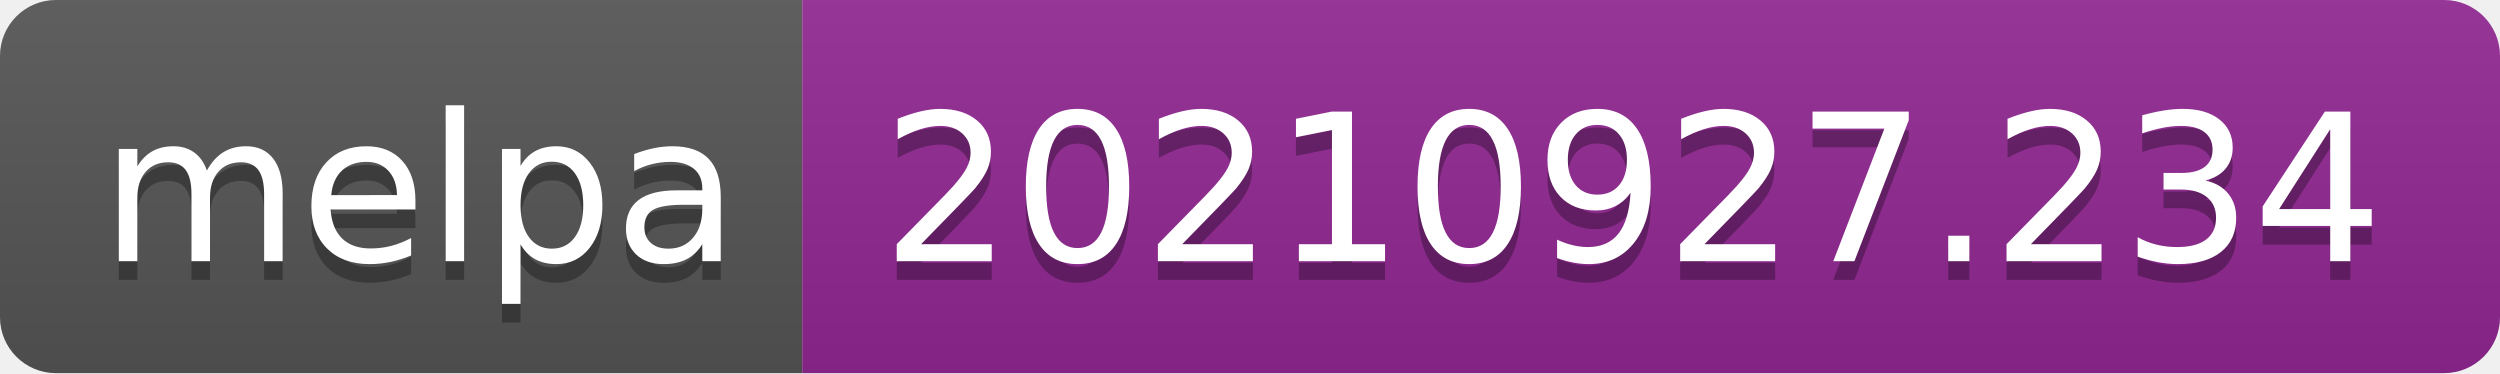
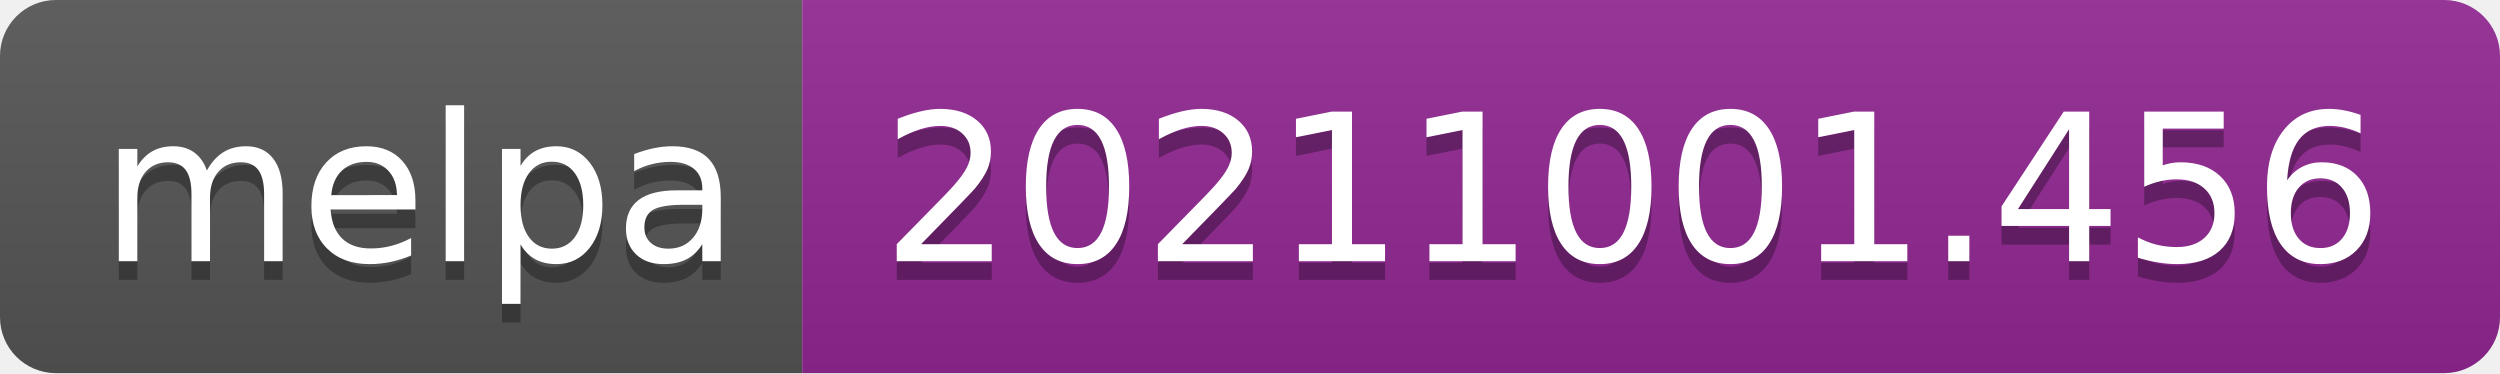
- <svg xmlns="http://www.w3.org/2000/svg" width="134" height="20" role="img" aria-label="melpa: 20210927.234">
+ <svg xmlns="http://www.w3.org/2000/svg" width="134" height="20" role="img" aria-label="melpa: 20211001.456">
  <linearGradient id="s" x2="0" y2="100%">
    <stop offset="0" stop-color="#bbb" stop-opacity=".1" />
    <stop offset="1" stop-opacity=".1" />
  </linearGradient>
  <clipPath id="r">
    <rect width="134" height="20" rx="3" fill="#fff" />
  </clipPath>
  <g clip-path="url(#r)">
    <rect width="43" height="20" fill="#555" />
    <rect x="43" width="91" height="20" fill="#922793" />
    <rect width="134" height="20" fill="url(#s)" />
  </g>
  <g fill="#fff" text-anchor="middle" font-family="Verdana,Geneva,DejaVu Sans,sans-serif" text-rendering="geometricPrecision" font-size="110">
    <text aria-hidden="true" x="225" y="150" fill="#010101" fill-opacity=".3" transform="scale(.1)" textLength="330">melpa</text>
    <text x="225" y="140" transform="scale(.1)" fill="#fff" textLength="330">melpa</text>
-     <text aria-hidden="true" x="875" y="150" fill="#010101" fill-opacity=".3" transform="scale(.1)" textLength="810">20210927.234</text>
-     <text x="875" y="140" transform="scale(.1)" fill="#fff" textLength="810">20210927.234</text>
+     <text aria-hidden="true" x="875" y="150" fill="#010101" fill-opacity=".3" transform="scale(.1)" textLength="810">20211001.456</text>
+     <text x="875" y="140" transform="scale(.1)" fill="#fff" textLength="810">20211001.456</text>
  </g>
</svg>
